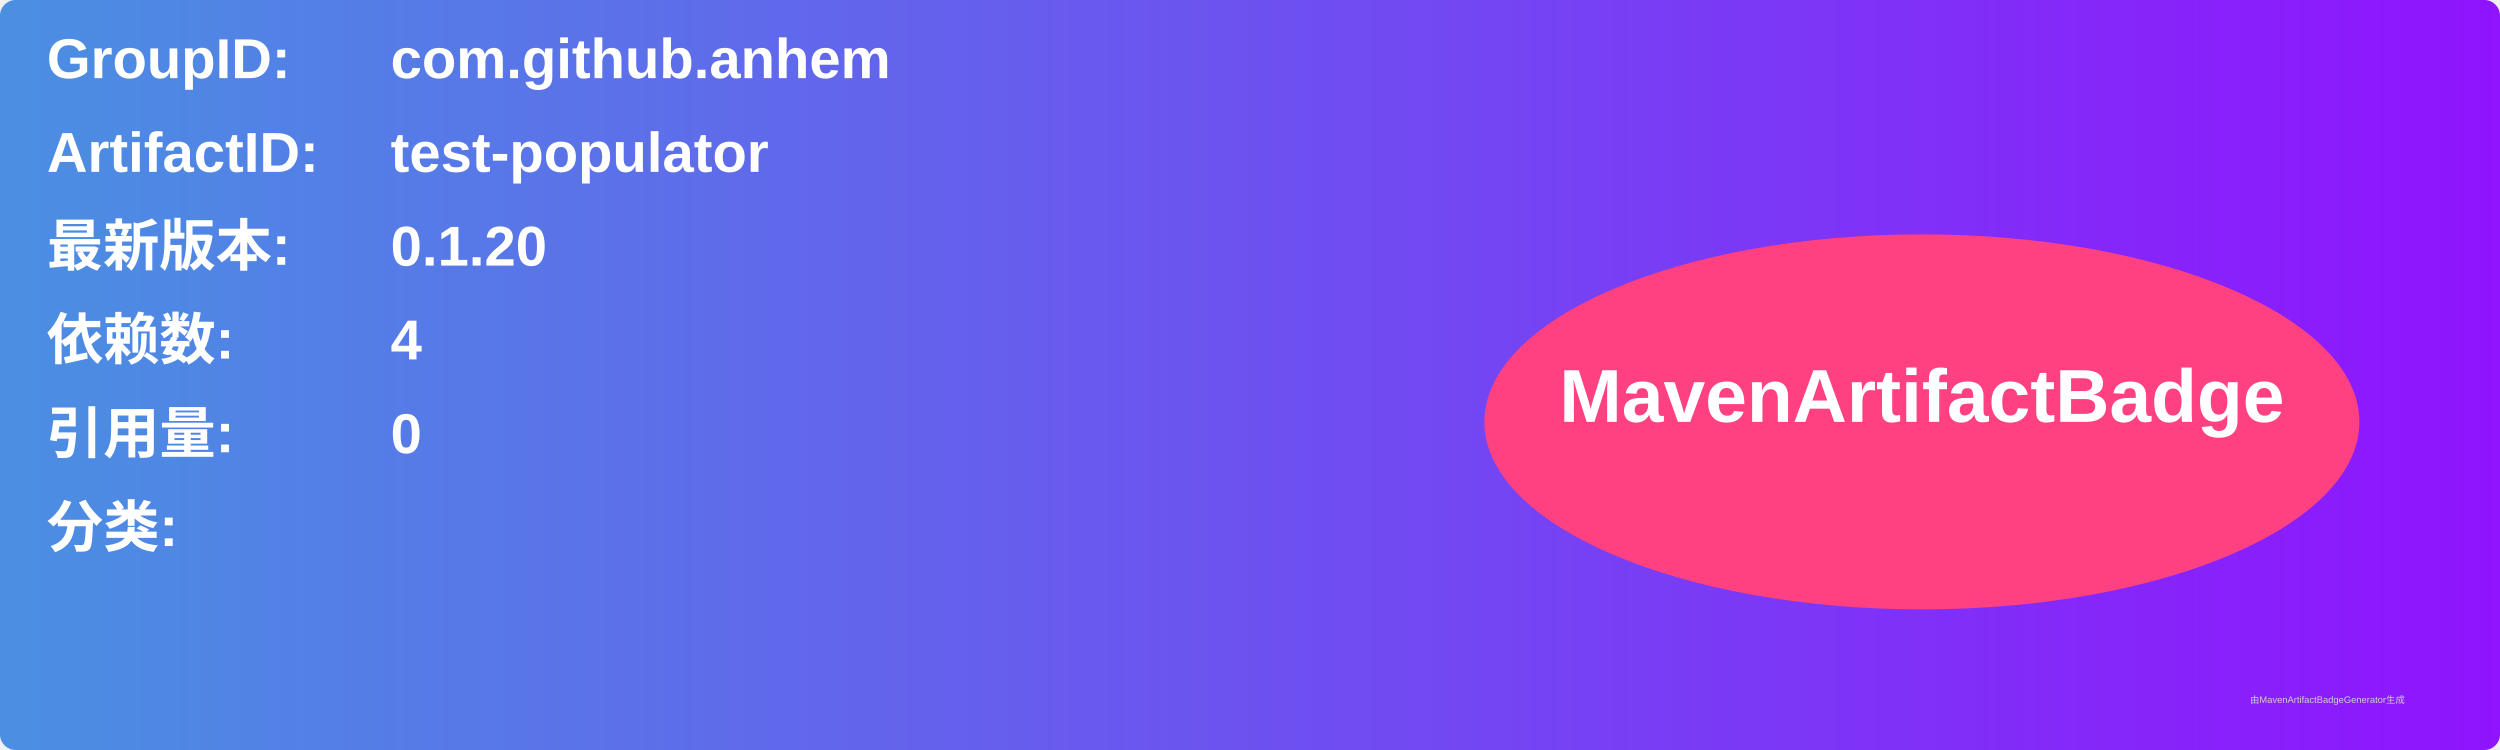
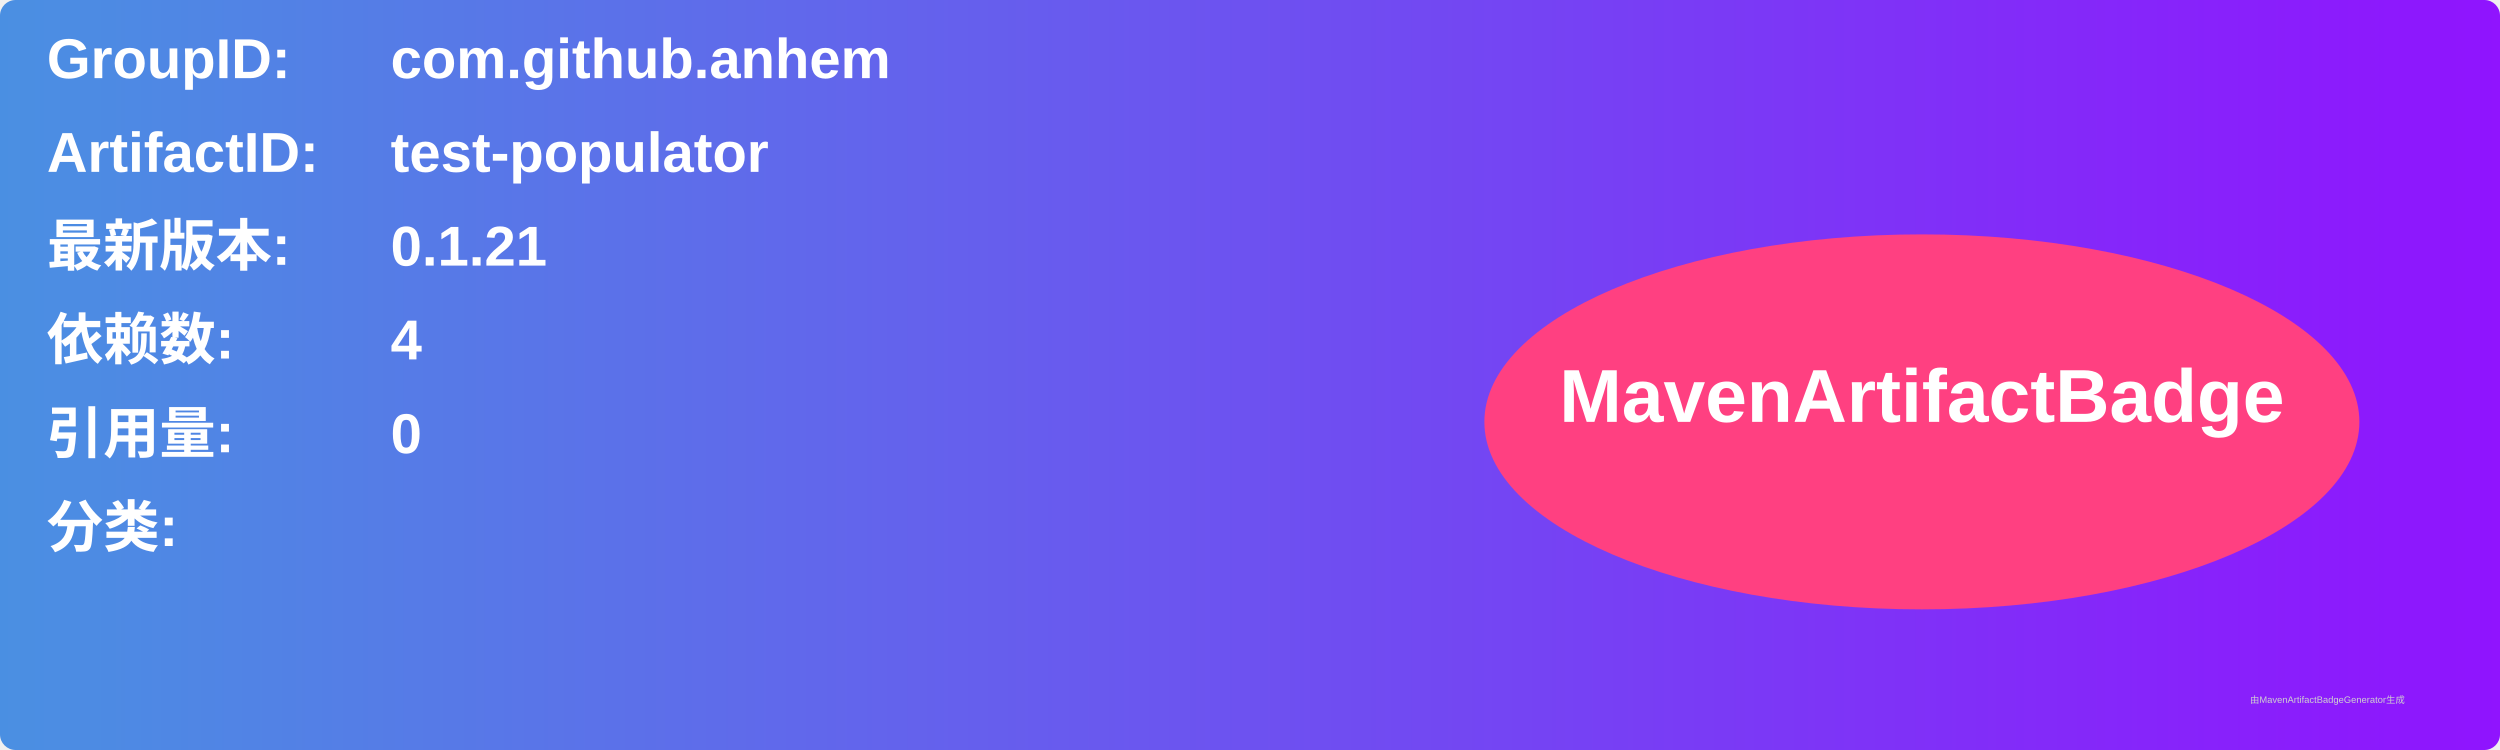
<svg xmlns="http://www.w3.org/2000/svg" width="800" height="240" viewBox="0 0 800 240">
  <linearGradient id="grad" x1="0%" y1="0%" x2="100%" y2="0%">
    <stop offset="0%" stop-color="#4a90e2" />
    <stop offset="100%" stop-color="#9013fe" />
  </linearGradient>
  <rect width="100%" height="100%" rx="5" ry="5" fill="url(#grad)" />
  <g transform="translate(15, 15)">
    <text x="0" y="10" font-family="Arial" font-size="18" fill="white" font-weight="bold" width="260">GroupID:</text>
    <text x="110" y="10" font-family="Arial" font-size="18" fill="white" font-weight="bold" width="460">com.github.anhem</text>
    <text x="0" y="40" font-family="Arial" font-size="18" fill="white" font-weight="bold" width="260">ArtifactID:</text>
    <text x="110" y="40" font-family="Arial" font-size="18" fill="white" font-weight="bold" width="460">test-populator</text>
    <text x="0" y="70" font-family="Arial" font-size="18" fill="white" font-weight="bold">最新版本:</text>
    <text x="110" y="70" font-family="Arial" font-size="18" fill="white" font-weight="bold">
-       <tspan font-weight="bold">0.1.20</tspan>
+       <tspan font-weight="bold">0.1.21</tspan>
    </text>
    <text x="0" y="100" font-family="Arial" font-size="18" fill="white" font-weight="bold">依赖数: </text>
    <text x="110" y="100" font-family="Arial" font-size="18" fill="white">
      <tspan font-weight="bold">4</tspan>
    </text>
    <text x="0" y="130" font-family="Arial" font-size="18" fill="white" font-weight="bold">引用量: </text>
    <text x="110" y="130" font-family="Arial" font-size="18" fill="white">
      <tspan font-weight="bold">0</tspan>
    </text>
    <text x="0" y="160" font-family="Arial" font-size="18" fill="white" font-weight="bold">分类:</text>
    <text x="10" y="190" font-family="Arial" font-size="10" fill="white">
      <tspan font-weight="bold" />
    </text>
    <ellipse cx="600" cy="120" rx="140" ry="60" fill="#ff4081" />
    <text x="600" y="120" text-anchor="middle" font-family="Arial" font-size="24" fill="white" font-weight="bold">MavenArtifactBadge</text>
  </g>
  <text x="720" y="225" font-family="Arial" font-size="3" fill="#d0d0d0">由MavenArtifactBadgeGenerator生成</text>
</svg>
